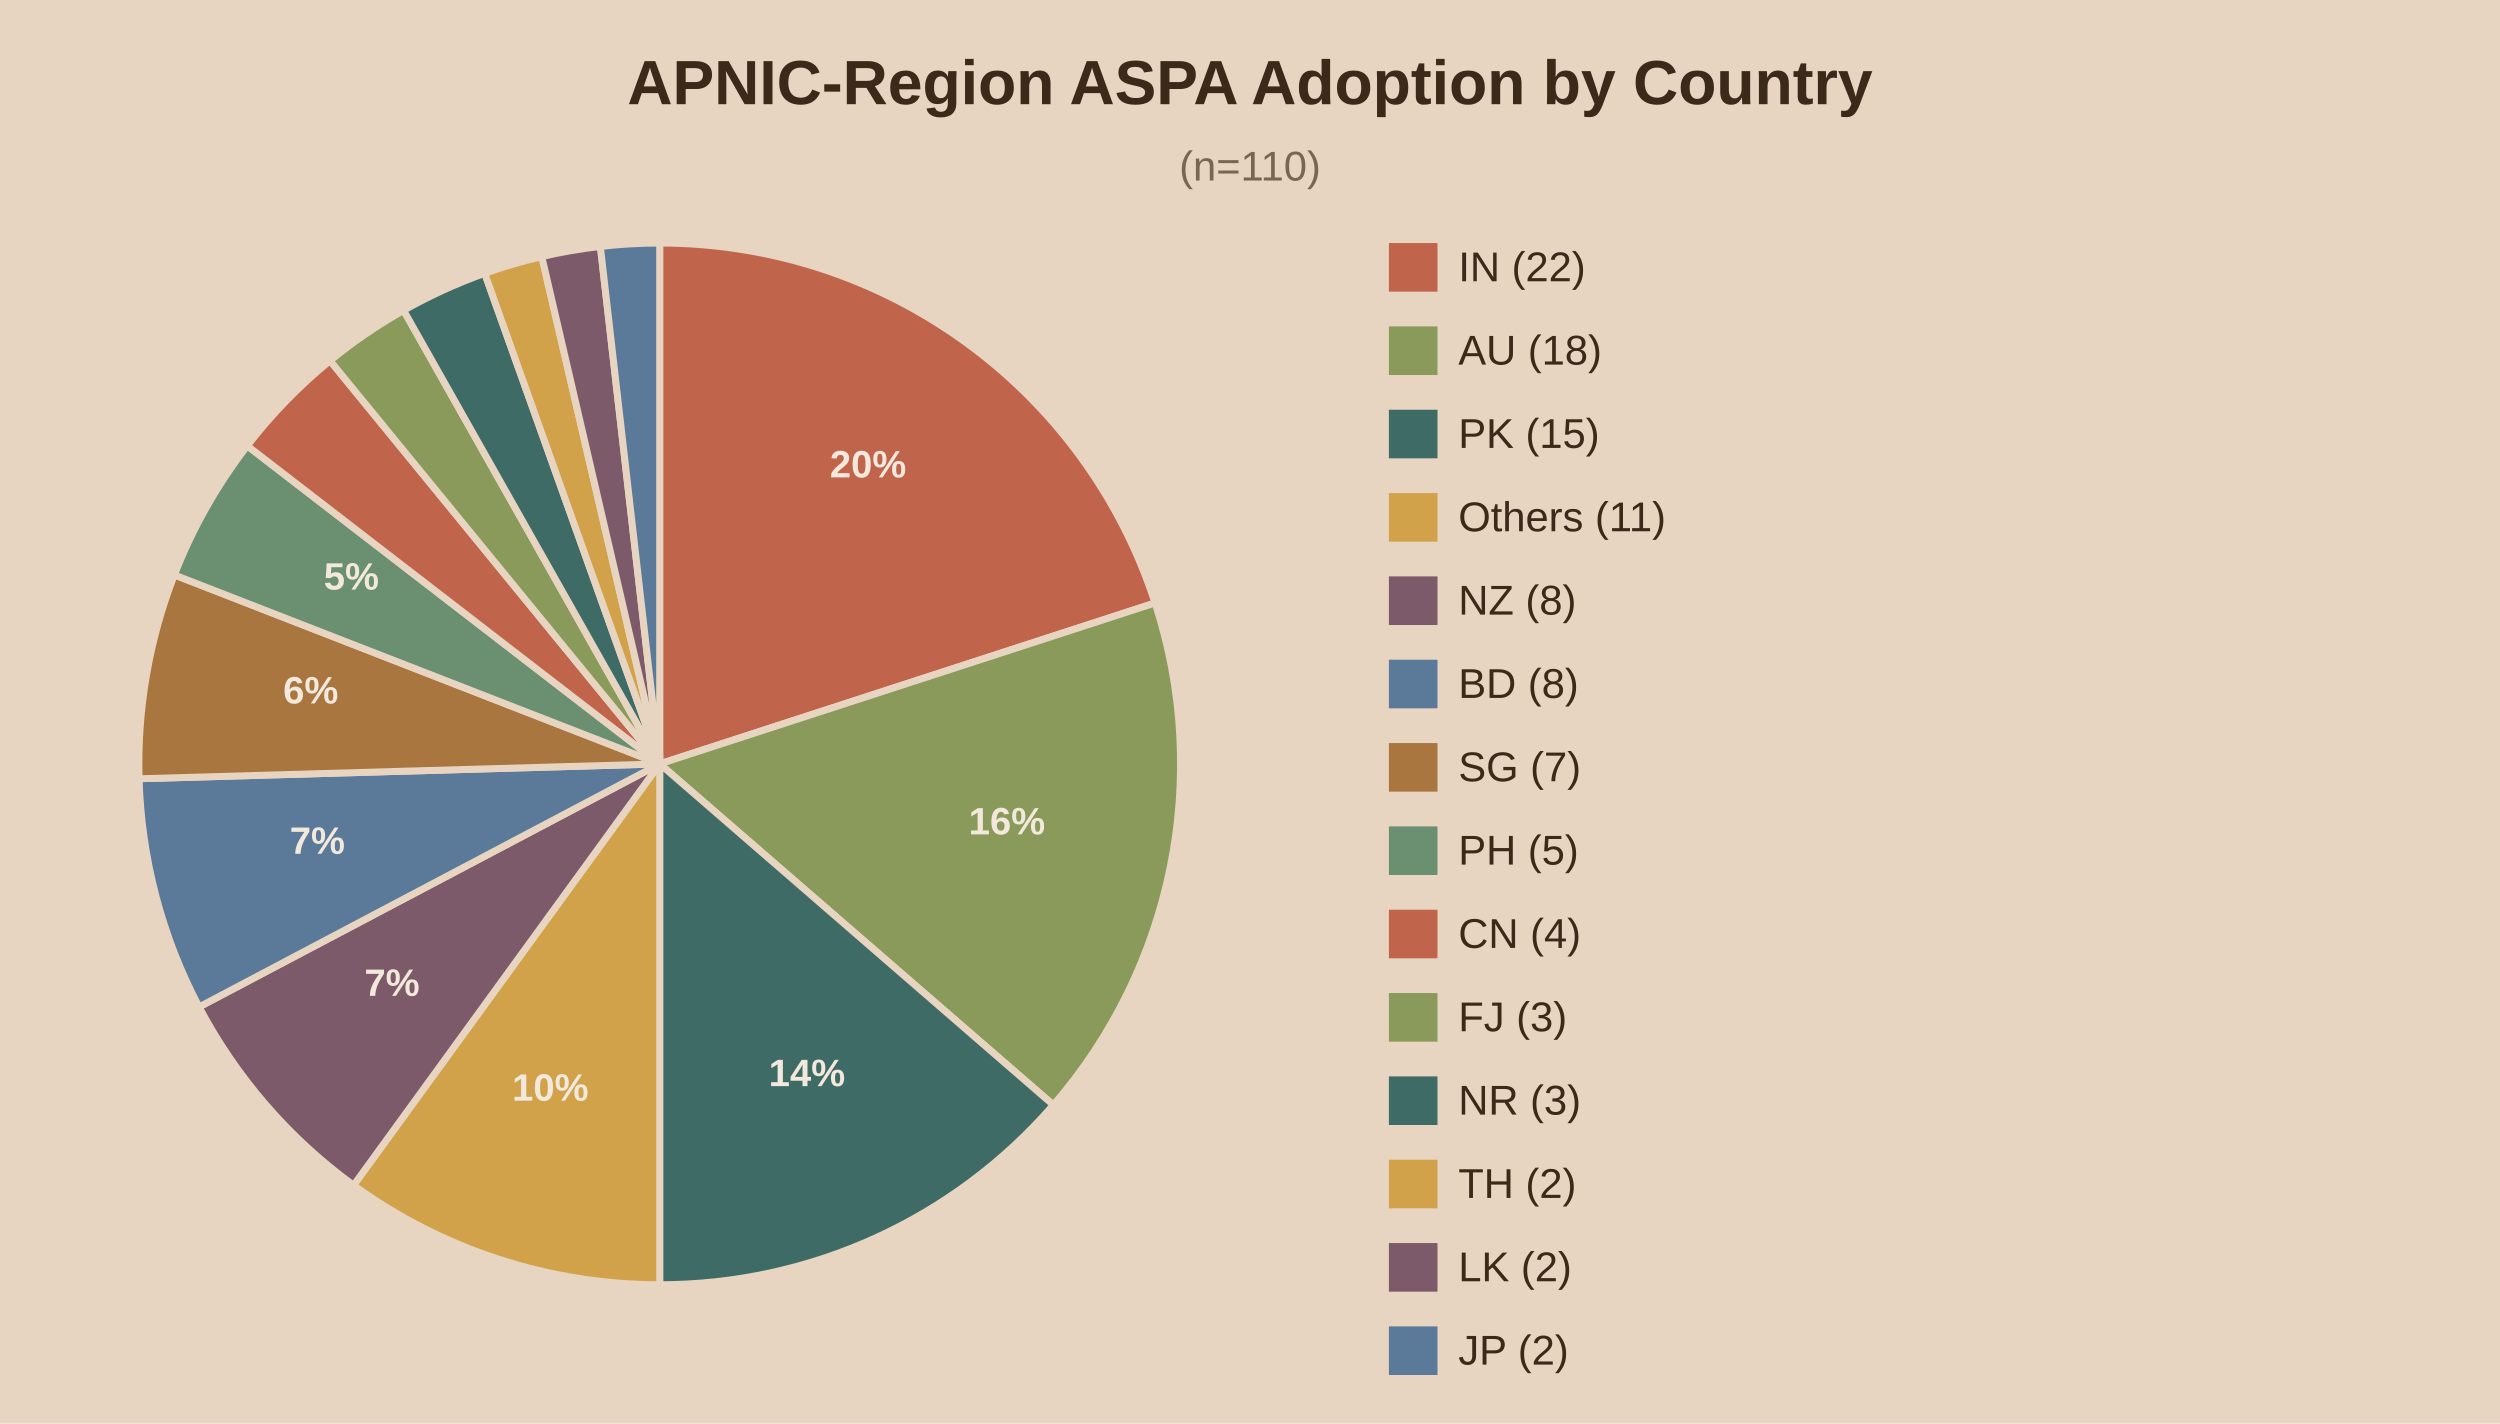
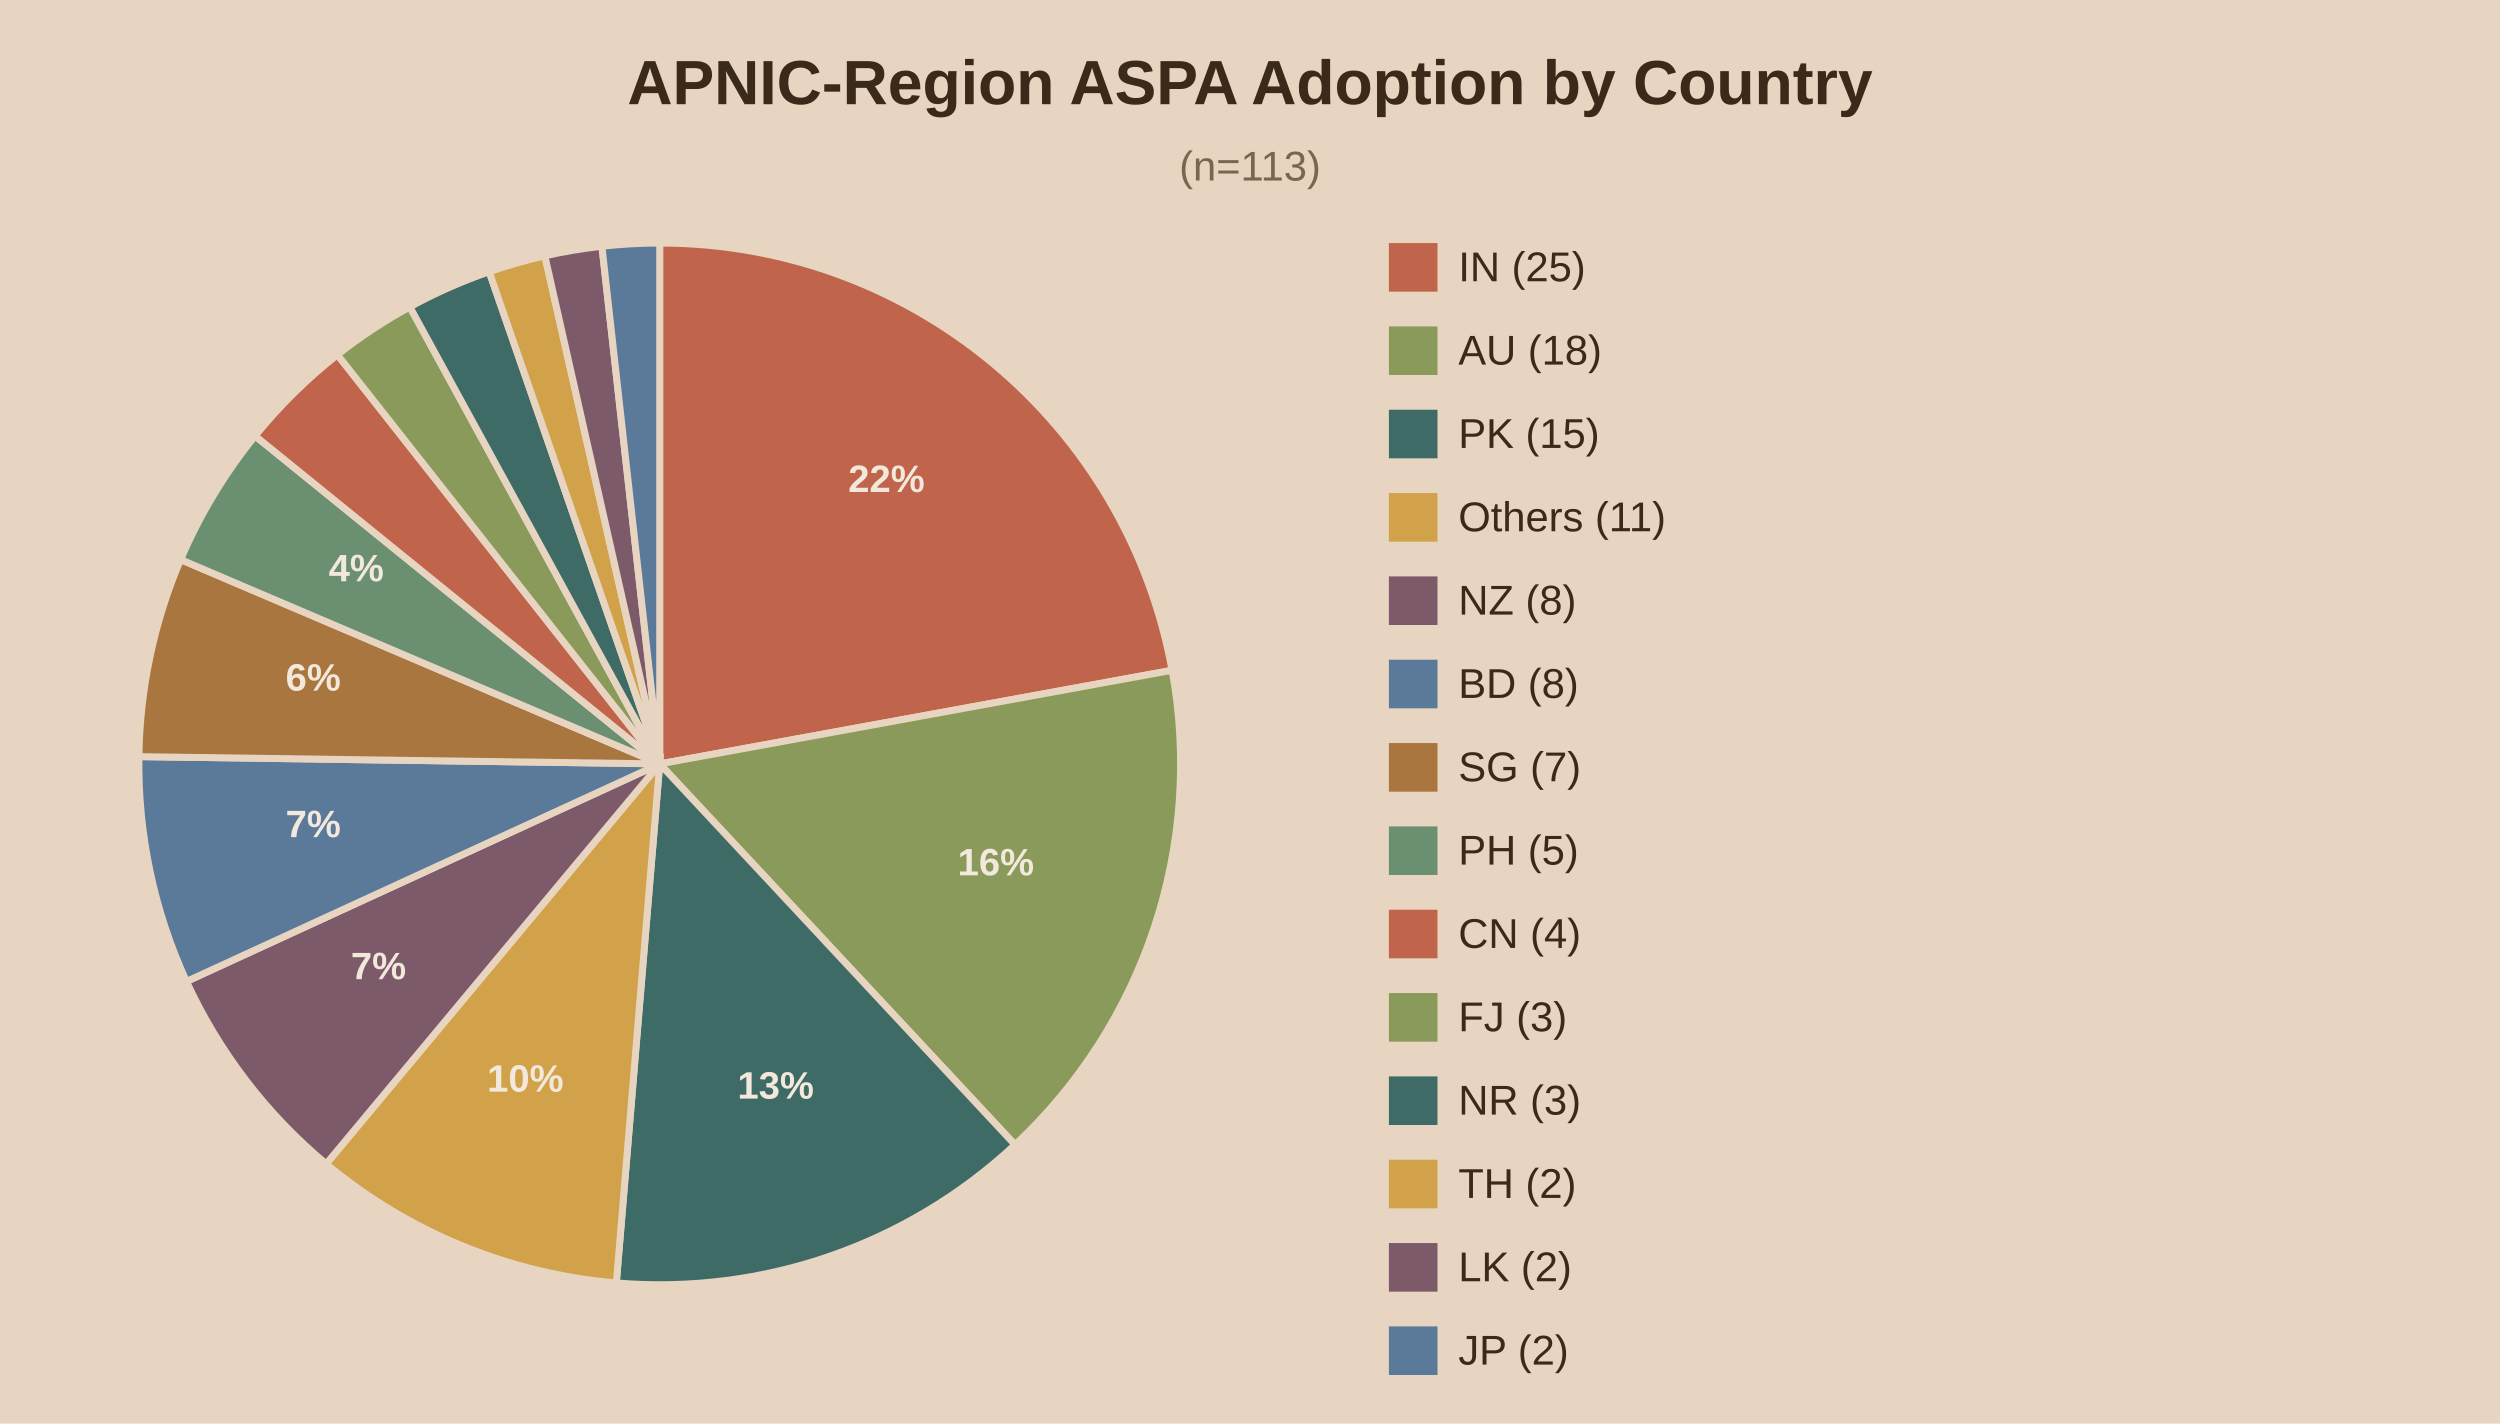
<svg xmlns="http://www.w3.org/2000/svg" viewBox="0 0 720 410">
  <rect width="720" height="410" fill="#e8d5c1" />
  <text x="360.0" y="30" text-anchor="middle" font-family="Arial" font-size="18" font-weight="bold" fill="#3b2a1a">APNIC-Region ASPA Adoption by Country</text>
-   <text x="360.0" y="52" text-anchor="middle" font-family="Arial" font-size="12" fill="#7a6650">(n=110)</text>
-   <path d="M190,220.0 L190.00,70.00 A150,150 0 0,1 332.66,173.65 Z" fill="#c0654b" stroke="#e8d5c1" stroke-width="2" />
-   <text x="250.0" y="137.5" text-anchor="middle" font-family="Arial" font-size="11" font-weight="bold" fill="#f2e8db">20%</text>
-   <path d="M190,220.0 L332.66,173.65 A150,150 0 0,1 303.36,318.23 Z" fill="#8a9a5b" stroke="#e8d5c1" stroke-width="2" />
-   <text x="290.0" y="240.3" text-anchor="middle" font-family="Arial" font-size="11" font-weight="bold" fill="#f2e8db">16%</text>
-   <path d="M190,220.0 L303.36,318.23 A150,150 0 0,1 190.00,370.00 Z" fill="#3f6b66" stroke="#e8d5c1" stroke-width="2" />
-   <text x="232.4" y="312.8" text-anchor="middle" font-family="Arial" font-size="11" font-weight="bold" fill="#f2e8db">14%</text>
-   <path d="M190,220.0 L190.00,370.00 A150,150 0 0,1 101.83,341.35 Z" fill="#d1a24a" stroke="#e8d5c1" stroke-width="2" />
-   <text x="158.5" y="317.0" text-anchor="middle" font-family="Arial" font-size="11" font-weight="bold" fill="#f2e8db">10%</text>
-   <path d="M190,220.0 L101.83,341.35 A150,150 0 0,1 57.34,290.00 Z" fill="#7d5a6a" stroke="#e8d5c1" stroke-width="2" />
-   <text x="112.9" y="286.8" text-anchor="middle" font-family="Arial" font-size="11" font-weight="bold" fill="#f2e8db">7%</text>
-   <path d="M190,220.0 L57.34,290.00 A150,150 0 0,1 40.06,224.28 Z" fill="#5b7a99" stroke="#e8d5c1" stroke-width="2" />
-   <text x="91.4" y="245.9" text-anchor="middle" font-family="Arial" font-size="11" font-weight="bold" fill="#f2e8db">7%</text>
-   <path d="M190,220.0 L40.06,224.28 A150,150 0 0,1 50.22,165.58 Z" fill="#a8763e" stroke="#e8d5c1" stroke-width="2" />
-   <text x="89.5" y="202.6" text-anchor="middle" font-family="Arial" font-size="11" font-weight="bold" fill="#f2e8db">6%</text>
-   <path d="M190,220.0 L50.22,165.58 A150,150 0 0,1 71.21,128.40 Z" fill="#6b8f71" stroke="#e8d5c1" stroke-width="2" />
-   <text x="101.2" y="169.8" text-anchor="middle" font-family="Arial" font-size="11" font-weight="bold" fill="#f2e8db">5%</text>
-   <path d="M190,220.0 L71.21,128.40 A150,150 0 0,1 95.05,103.88 Z" fill="#c0654b" stroke="#e8d5c1" stroke-width="2" />
-   <path d="M190,220.0 L95.05,103.88 A150,150 0 0,1 116.24,89.39 Z" fill="#8a9a5b" stroke="#e8d5c1" stroke-width="2" />
-   <path d="M190,220.0 L116.24,89.39 A150,150 0 0,1 139.59,78.72 Z" fill="#3f6b66" stroke="#e8d5c1" stroke-width="2" />
-   <path d="M190,220.0 L139.59,78.72 A150,150 0 0,1 156.03,73.90 Z" fill="#d1a24a" stroke="#e8d5c1" stroke-width="2" />
-   <path d="M190,220.0 L156.03,73.90 A150,150 0 0,1 172.90,70.98 Z" fill="#7d5a6a" stroke="#e8d5c1" stroke-width="2" />
-   <path d="M190,220.0 L172.90,70.98 A150,150 0 0,1 190.00,70.00 Z" fill="#5b7a99" stroke="#e8d5c1" stroke-width="2" />
+   <text x="360.0" y="52" text-anchor="middle" font-family="Arial" font-size="12" fill="#7a6650">(n=113)</text>
+   <path d="M190,220.0 L190.00,70.00 A150,150 0 0,1 337.56,193.04 Z" fill="#c0654b" stroke="#e8d5c1" stroke-width="2" />
+   <text x="255.3" y="141.7" text-anchor="middle" font-family="Arial" font-size="11" font-weight="bold" fill="#f2e8db">22%</text>
+   <path d="M190,220.0 L337.56,193.04 A150,150 0 0,1 292.32,329.69 Z" fill="#8a9a5b" stroke="#e8d5c1" stroke-width="2" />
+   <text x="286.8" y="252.1" text-anchor="middle" font-family="Arial" font-size="11" font-weight="bold" fill="#f2e8db">16%</text>
+   <path d="M190,220.0 L292.32,329.69 A150,150 0 0,1 177.50,369.48 Z" fill="#3f6b66" stroke="#e8d5c1" stroke-width="2" />
+   <text x="223.4" y="316.4" text-anchor="middle" font-family="Arial" font-size="11" font-weight="bold" fill="#f2e8db">13%</text>
+   <path d="M190,220.0 L177.50,369.48 A150,150 0 0,1 93.94,335.20 Z" fill="#d1a24a" stroke="#e8d5c1" stroke-width="2" />
+   <text x="151.3" y="314.4" text-anchor="middle" font-family="Arial" font-size="11" font-weight="bold" fill="#f2e8db">10%</text>
+   <path d="M190,220.0 L93.94,335.20 A150,150 0 0,1 53.71,282.66 Z" fill="#7d5a6a" stroke="#e8d5c1" stroke-width="2" />
+   <text x="109.0" y="282.0" text-anchor="middle" font-family="Arial" font-size="11" font-weight="bold" fill="#f2e8db">7%</text>
+   <path d="M190,220.0 L53.71,282.66 A150,150 0 0,1 40.01,217.91 Z" fill="#5b7a99" stroke="#e8d5c1" stroke-width="2" />
+   <text x="90.2" y="241.1" text-anchor="middle" font-family="Arial" font-size="11" font-weight="bold" fill="#f2e8db">7%</text>
+   <path d="M190,220.0 L40.01,217.91 A150,150 0 0,1 52.02,161.16 Z" fill="#a8763e" stroke="#e8d5c1" stroke-width="2" />
+   <text x="90.2" y="198.9" text-anchor="middle" font-family="Arial" font-size="11" font-weight="bold" fill="#f2e8db">6%</text>
+   <path d="M190,220.0 L52.02,161.16 A150,150 0 0,1 73.47,125.55 Z" fill="#6b8f71" stroke="#e8d5c1" stroke-width="2" />
+   <text x="102.6" y="167.4" text-anchor="middle" font-family="Arial" font-size="11" font-weight="bold" fill="#f2e8db">4%</text>
+   <path d="M190,220.0 L73.47,125.55 A150,150 0 0,1 97.18,102.17 Z" fill="#c0654b" stroke="#e8d5c1" stroke-width="2" />
+   <path d="M190,220.0 L97.18,102.17 A150,150 0 0,1 118.03,88.39 Z" fill="#8a9a5b" stroke="#e8d5c1" stroke-width="2" />
+   <path d="M190,220.0 L118.03,88.39 A150,150 0 0,1 140.88,78.27 Z" fill="#3f6b66" stroke="#e8d5c1" stroke-width="2" />
+   <path d="M190,220.0 L140.88,78.27 A150,150 0 0,1 156.91,73.69 Z" fill="#d1a24a" stroke="#e8d5c1" stroke-width="2" />
+   <path d="M190,220.0 L156.91,73.69 A150,150 0 0,1 173.35,70.93 Z" fill="#7d5a6a" stroke="#e8d5c1" stroke-width="2" />
+   <path d="M190,220.0 L173.35,70.93 A150,150 0 0,1 190.00,70.00 Z" fill="#5b7a99" stroke="#e8d5c1" stroke-width="2" />
  <rect x="400" y="70" width="14" height="14" fill="#c0654b" />
-   <text x="420" y="81" font-family="Arial" font-size="12" fill="#3b2a1a">IN (22)</text>
+   <text x="420" y="81" font-family="Arial" font-size="12" fill="#3b2a1a">IN (25)</text>
  <rect x="400" y="94" width="14" height="14" fill="#8a9a5b" />
  <text x="420" y="105" font-family="Arial" font-size="12" fill="#3b2a1a">AU (18)</text>
  <rect x="400" y="118" width="14" height="14" fill="#3f6b66" />
  <text x="420" y="129" font-family="Arial" font-size="12" fill="#3b2a1a">PK (15)</text>
  <rect x="400" y="142" width="14" height="14" fill="#d1a24a" />
  <text x="420" y="153" font-family="Arial" font-size="12" fill="#3b2a1a">Others (11)</text>
  <rect x="400" y="166" width="14" height="14" fill="#7d5a6a" />
  <text x="420" y="177" font-family="Arial" font-size="12" fill="#3b2a1a">NZ (8)</text>
  <rect x="400" y="190" width="14" height="14" fill="#5b7a99" />
  <text x="420" y="201" font-family="Arial" font-size="12" fill="#3b2a1a">BD (8)</text>
  <rect x="400" y="214" width="14" height="14" fill="#a8763e" />
  <text x="420" y="225" font-family="Arial" font-size="12" fill="#3b2a1a">SG (7)</text>
  <rect x="400" y="238" width="14" height="14" fill="#6b8f71" />
  <text x="420" y="249" font-family="Arial" font-size="12" fill="#3b2a1a">PH (5)</text>
  <rect x="400" y="262" width="14" height="14" fill="#c0654b" />
  <text x="420" y="273" font-family="Arial" font-size="12" fill="#3b2a1a">CN (4)</text>
  <rect x="400" y="286" width="14" height="14" fill="#8a9a5b" />
  <text x="420" y="297" font-family="Arial" font-size="12" fill="#3b2a1a">FJ (3)</text>
  <rect x="400" y="310" width="14" height="14" fill="#3f6b66" />
  <text x="420" y="321" font-family="Arial" font-size="12" fill="#3b2a1a">NR (3)</text>
  <rect x="400" y="334" width="14" height="14" fill="#d1a24a" />
  <text x="420" y="345" font-family="Arial" font-size="12" fill="#3b2a1a">TH (2)</text>
  <rect x="400" y="358" width="14" height="14" fill="#7d5a6a" />
  <text x="420" y="369" font-family="Arial" font-size="12" fill="#3b2a1a">LK (2)</text>
  <rect x="400" y="382" width="14" height="14" fill="#5b7a99" />
  <text x="420" y="393" font-family="Arial" font-size="12" fill="#3b2a1a">JP (2)</text>
</svg>
